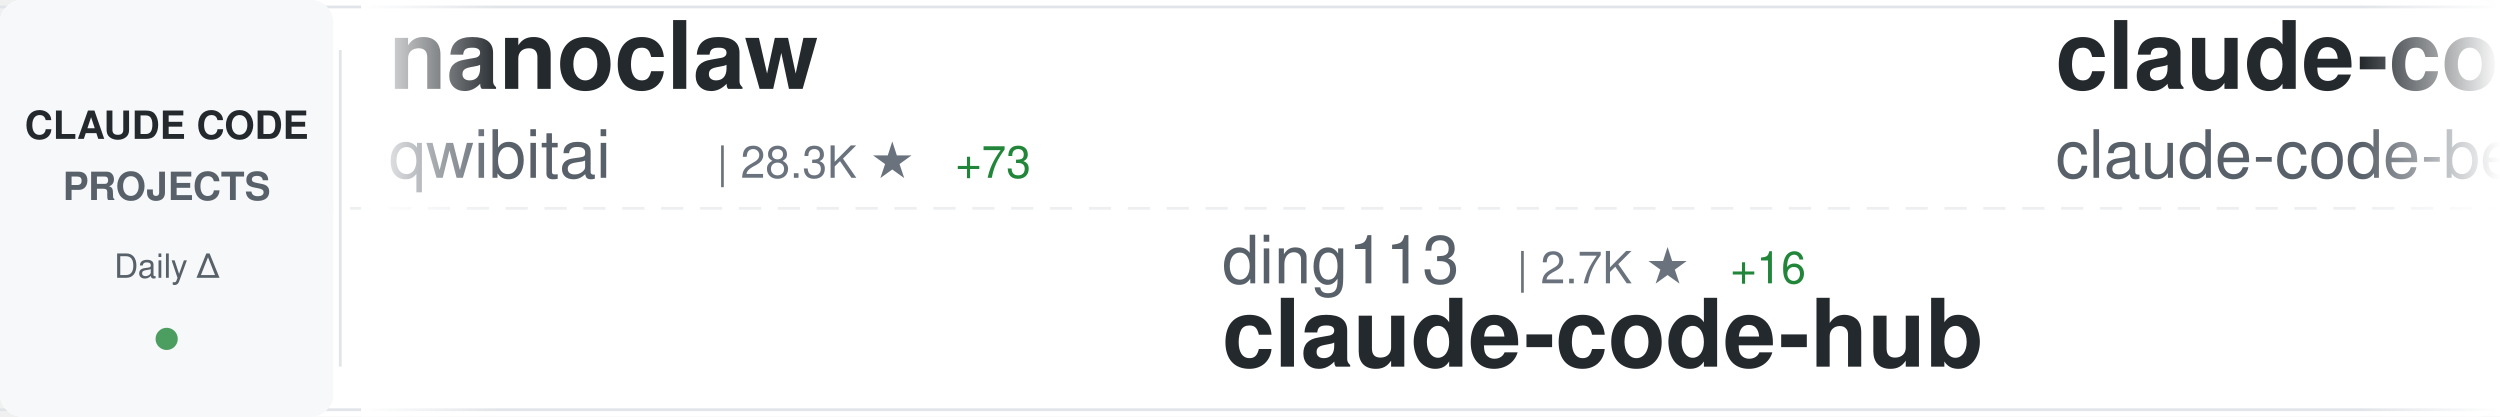
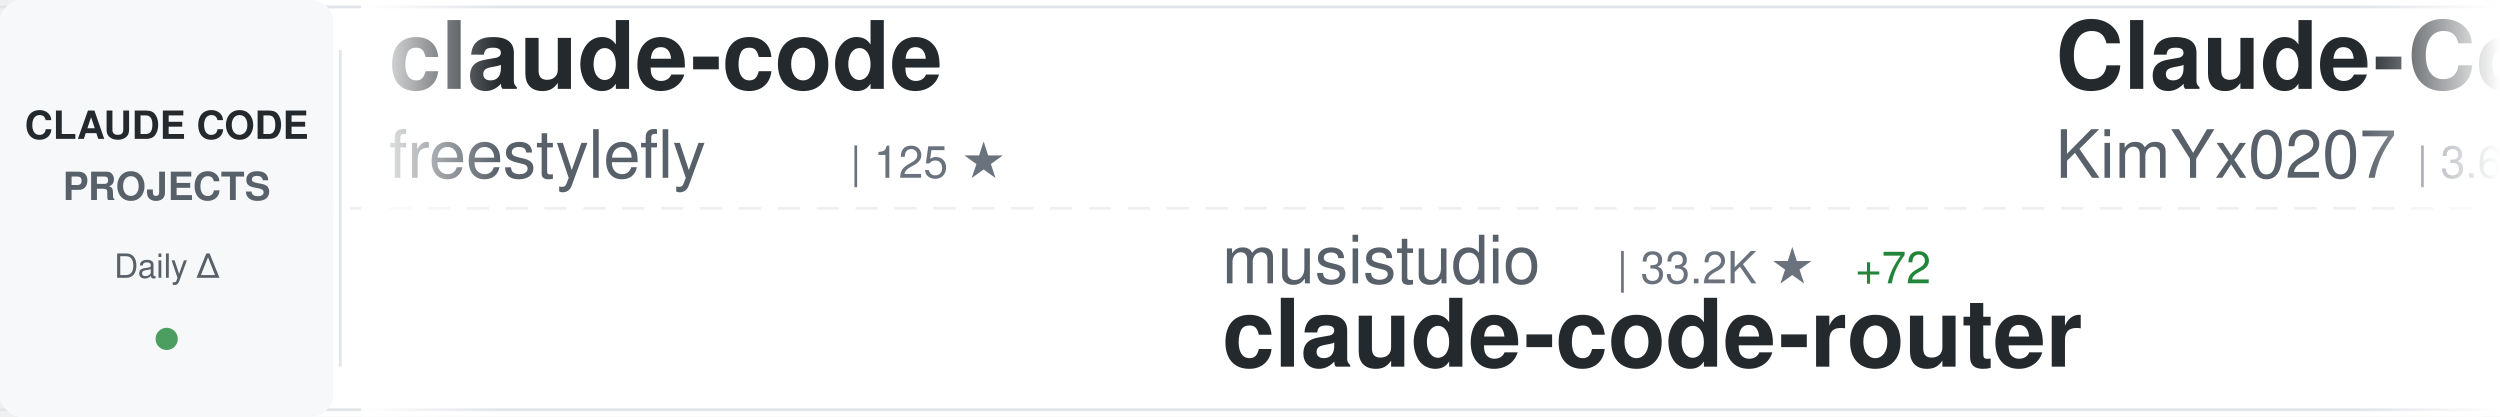
<svg xmlns="http://www.w3.org/2000/svg" width="900" height="150">
  <defs>
    <linearGradient id="awesomeLeftFade" x1="0%" y1="0%" x2="100%" y2="0%">
      <stop offset="0%" style="stop-color:#ffffff;stop-opacity:1" />
      <stop offset="100%" style="stop-color:#ffffff;stop-opacity:0" />
    </linearGradient>
    <linearGradient id="awesomeRightFade" x1="0%" y1="0%" x2="100%" y2="0%">
      <stop offset="0%" style="stop-color:#ffffff;stop-opacity:0" />
      <stop offset="100%" style="stop-color:#ffffff;stop-opacity:1" />
    </linearGradient>
  </defs>
  <rect width="900" height="150" fill="#ffffff" rx="8" />
  <rect x="0" y="2" width="900" height="1" fill="#e1e4e8" />
  <rect x="0" y="147" width="900" height="1" fill="#e1e4e8" />
  <line x1="0" y1="75" x2="900" y2="75" stroke="#e1e4e8" stroke-width="1" stroke-dasharray="8 6" opacity="0.6" />
  <rect x="0" y="0" width="120" height="150" fill="#f6f8fa" rx="8" />
  <text x="60" y="50" font-family="-apple-system, BlinkMacSystemFont, 'Segoe UI', Helvetica, Arial, sans-serif" font-size="14" font-weight="600" fill="#24292e" text-anchor="middle">CLAUDE CODE</text>
  <text x="60" y="72" font-family="-apple-system, BlinkMacSystemFont, 'Segoe UI', Helvetica, Arial, sans-serif" font-size="14" font-weight="600" fill="#586069" text-anchor="middle">PROJECTS</text>
  <text x="60" y="100" font-family="-apple-system, BlinkMacSystemFont, 'Segoe UI', Helvetica, Arial, sans-serif" font-size="12" font-weight="500" fill="#586069" text-anchor="middle">Daily Δ</text>
  <circle cx="60" cy="122" r="4" fill="#22863a" opacity="0.8" />
  <rect x="122" y="18" width="1" height="114" fill="#e1e4e8" />
  <clipPath id="awesomeTickerClip">
    <rect x="130" y="0" width="770" height="150" />
  </clipPath>
  <g clip-path="url(#awesomeTickerClip)">
    <g id="awesomeTickerItems">
      <animateTransform attributeName="transform" attributeType="XML" type="translate" from="0 0" to="-3000 0" dur="54s" repeatCount="indefinite" />
      <g transform="translate(0, 0)">
-         <text x="140" y="32" font-family="-apple-system, BlinkMacSystemFont, 'Segoe UI', Helvetica, Arial, sans-serif" font-size="34" font-weight="600" fill="#24292e">nanoclaw</text>
-         <text x="140" y="64" font-family="-apple-system, BlinkMacSystemFont, 'Segoe UI', Helvetica, Arial, sans-serif" font-size="24" font-weight="400" fill="#586069">qwibitai</text>
-         <text x="258" y="64" font-family="-apple-system, BlinkMacSystemFont, 'Segoe UI', Helvetica, Arial, sans-serif" font-size="16" font-weight="500" fill="#6a737d">| 28.3K ★</text>
-         <text x="344" y="64" font-family="-apple-system, BlinkMacSystemFont, 'Segoe UI', Helvetica, Arial, sans-serif" font-size="16" font-weight="500" fill="#22863a"> +73</text>
+         <text x="140" y="32" font-family="-apple-system, BlinkMacSystemFont, 'Segoe UI', Helvetica, Arial, sans-serif" font-size="34" font-weight="600" fill="#24292e">claude-code</text>
+         <text x="140" y="64" font-family="-apple-system, BlinkMacSystemFont, 'Segoe UI', Helvetica, Arial, sans-serif" font-size="24" font-weight="400" fill="#586069">freestylefly</text>
+         <text x="306" y="64" font-family="-apple-system, BlinkMacSystemFont, 'Segoe UI', Helvetica, Arial, sans-serif" font-size="16" font-weight="500" fill="#6a737d">| 125 ★</text>
      </g>
      <g transform="translate(300, 0)">
-         <text x="140" y="102" font-family="-apple-system, BlinkMacSystemFont, 'Segoe UI', Helvetica, Arial, sans-serif" font-size="24" font-weight="400" fill="#586069">ding113</text>
-         <text x="246" y="102" font-family="-apple-system, BlinkMacSystemFont, 'Segoe UI', Helvetica, Arial, sans-serif" font-size="16" font-weight="500" fill="#6a737d">| 2.7K ★</text>
-         <text x="323" y="102" font-family="-apple-system, BlinkMacSystemFont, 'Segoe UI', Helvetica, Arial, sans-serif" font-size="16" font-weight="500" fill="#22863a"> +16</text>
-         <text x="140" y="132" font-family="-apple-system, BlinkMacSystemFont, 'Segoe UI', Helvetica, Arial, sans-serif" font-size="34" font-weight="600" fill="#24292e">claude-code-hub</text>
+         <text x="140" y="102" font-family="-apple-system, BlinkMacSystemFont, 'Segoe UI', Helvetica, Arial, sans-serif" font-size="24" font-weight="400" fill="#586069">musistudio</text>
+         <text x="282" y="102" font-family="-apple-system, BlinkMacSystemFont, 'Segoe UI', Helvetica, Arial, sans-serif" font-size="16" font-weight="500" fill="#6a737d">| 33.2K ★</text>
+         <text x="368" y="102" font-family="-apple-system, BlinkMacSystemFont, 'Segoe UI', Helvetica, Arial, sans-serif" font-size="16" font-weight="500" fill="#22863a"> +72</text>
+         <text x="140" y="132" font-family="-apple-system, BlinkMacSystemFont, 'Segoe UI', Helvetica, Arial, sans-serif" font-size="34" font-weight="600" fill="#24292e">claude-code-router</text>
      </g>
      <g transform="translate(600, 0)">
-         <text x="140" y="32" font-family="-apple-system, BlinkMacSystemFont, 'Segoe UI', Helvetica, Arial, sans-serif" font-size="34" font-weight="600" fill="#24292e">claude-code</text>
-         <text x="140" y="64" font-family="-apple-system, BlinkMacSystemFont, 'Segoe UI', Helvetica, Arial, sans-serif" font-size="24" font-weight="400" fill="#586069">claude-code-best</text>
-         <text x="354" y="64" font-family="-apple-system, BlinkMacSystemFont, 'Segoe UI', Helvetica, Arial, sans-serif" font-size="16" font-weight="500" fill="#6a737d">| 17.2K ★</text>
-         <text x="440" y="64" font-family="-apple-system, BlinkMacSystemFont, 'Segoe UI', Helvetica, Arial, sans-serif" font-size="16" font-weight="500" fill="#22863a"> +96</text>
+         <text x="140" y="32" font-family="-apple-system, BlinkMacSystemFont, 'Segoe UI', Helvetica, Arial, sans-serif" font-size="34" font-weight="600" fill="#24292e">Claude-Code-x-OpenClaw-G...</text>
+         <text x="140" y="64" font-family="-apple-system, BlinkMacSystemFont, 'Segoe UI', Helvetica, Arial, sans-serif" font-size="24" font-weight="400" fill="#586069">KimYx0207</text>
+         <text x="270" y="64" font-family="-apple-system, BlinkMacSystemFont, 'Segoe UI', Helvetica, Arial, sans-serif" font-size="16" font-weight="500" fill="#6a737d">| 3.6K ★</text>
+         <text x="347" y="64" font-family="-apple-system, BlinkMacSystemFont, 'Segoe UI', Helvetica, Arial, sans-serif" font-size="16" font-weight="500" fill="#22863a"> +29</text>
      </g>
      <g transform="translate(900, 0)">
-         <text x="140" y="102" font-family="-apple-system, BlinkMacSystemFont, 'Segoe UI', Helvetica, Arial, sans-serif" font-size="24" font-weight="400" fill="#586069">alex000kim</text>
-         <text x="282" y="102" font-family="-apple-system, BlinkMacSystemFont, 'Segoe UI', Helvetica, Arial, sans-serif" font-size="16" font-weight="500" fill="#6a737d">| 222 ★</text>
-         <text x="350" y="102" font-family="-apple-system, BlinkMacSystemFont, 'Segoe UI', Helvetica, Arial, sans-serif" font-size="16" font-weight="500" fill="#22863a"> +2</text>
-         <text x="140" y="132" font-family="-apple-system, BlinkMacSystemFont, 'Segoe UI', Helvetica, Arial, sans-serif" font-size="34" font-weight="600" fill="#24292e">claude-code</text>
+         <text x="140" y="102" font-family="-apple-system, BlinkMacSystemFont, 'Segoe UI', Helvetica, Arial, sans-serif" font-size="24" font-weight="400" fill="#586069">ykdojo</text>
+         <text x="234" y="102" font-family="-apple-system, BlinkMacSystemFont, 'Segoe UI', Helvetica, Arial, sans-serif" font-size="16" font-weight="500" fill="#6a737d">| 8.0K ★</text>
+         <text x="311" y="102" font-family="-apple-system, BlinkMacSystemFont, 'Segoe UI', Helvetica, Arial, sans-serif" font-size="16" font-weight="500" fill="#22863a"> +31</text>
+         <text x="140" y="132" font-family="-apple-system, BlinkMacSystemFont, 'Segoe UI', Helvetica, Arial, sans-serif" font-size="34" font-weight="600" fill="#24292e">claude-code-tips</text>
      </g>
      <g transform="translate(1200, 0)">
        <text x="140" y="32" font-family="-apple-system, BlinkMacSystemFont, 'Segoe UI', Helvetica, Arial, sans-serif" font-size="34" font-weight="600" fill="#24292e">claude-code</text>
-         <text x="140" y="64" font-family="-apple-system, BlinkMacSystemFont, 'Segoe UI', Helvetica, Arial, sans-serif" font-size="24" font-weight="400" fill="#586069">lowcortisolprogrammer</text>
-         <text x="414" y="64" font-family="-apple-system, BlinkMacSystemFont, 'Segoe UI', Helvetica, Arial, sans-serif" font-size="16" font-weight="500" fill="#6a737d">| 173 ★</text>
+         <text x="140" y="64" font-family="-apple-system, BlinkMacSystemFont, 'Segoe UI', Helvetica, Arial, sans-serif" font-size="24" font-weight="400" fill="#586069">jarmuine</text>
+         <text x="258" y="64" font-family="-apple-system, BlinkMacSystemFont, 'Segoe UI', Helvetica, Arial, sans-serif" font-size="16" font-weight="500" fill="#6a737d">| 2.1K ★</text>
+         <text x="335" y="64" font-family="-apple-system, BlinkMacSystemFont, 'Segoe UI', Helvetica, Arial, sans-serif" font-size="16" font-weight="500" fill="#22863a"> +11</text>
      </g>
      <g transform="translate(1500, 0)">
-         <text x="140" y="102" font-family="-apple-system, BlinkMacSystemFont, 'Segoe UI', Helvetica, Arial, sans-serif" font-size="24" font-weight="400" fill="#586069">zebbern</text>
-         <text x="246" y="102" font-family="-apple-system, BlinkMacSystemFont, 'Segoe UI', Helvetica, Arial, sans-serif" font-size="16" font-weight="500" fill="#6a737d">| 4.1K ★</text>
-         <text x="323" y="102" font-family="-apple-system, BlinkMacSystemFont, 'Segoe UI', Helvetica, Arial, sans-serif" font-size="16" font-weight="500" fill="#22863a"> +3</text>
-         <text x="140" y="132" font-family="-apple-system, BlinkMacSystemFont, 'Segoe UI', Helvetica, Arial, sans-serif" font-size="34" font-weight="600" fill="#24292e">claude-code-guide</text>
+         <text x="140" y="102" font-family="-apple-system, BlinkMacSystemFont, 'Segoe UI', Helvetica, Arial, sans-serif" font-size="24" font-weight="400" fill="#586069">snarktank</text>
+         <text x="270" y="102" font-family="-apple-system, BlinkMacSystemFont, 'Segoe UI', Helvetica, Arial, sans-serif" font-size="16" font-weight="500" fill="#6a737d">| 18.1K ★</text>
+         <text x="356" y="102" font-family="-apple-system, BlinkMacSystemFont, 'Segoe UI', Helvetica, Arial, sans-serif" font-size="16" font-weight="500" fill="#22863a"> +105</text>
+         <text x="140" y="132" font-family="-apple-system, BlinkMacSystemFont, 'Segoe UI', Helvetica, Arial, sans-serif" font-size="34" font-weight="600" fill="#24292e">ralph</text>
      </g>
      <g transform="translate(1800, 0)">
-         <text x="140" y="32" font-family="-apple-system, BlinkMacSystemFont, 'Segoe UI', Helvetica, Arial, sans-serif" font-size="34" font-weight="600" fill="#24292e">how-claude-code-works</text>
-         <text x="140" y="64" font-family="-apple-system, BlinkMacSystemFont, 'Segoe UI', Helvetica, Arial, sans-serif" font-size="24" font-weight="400" fill="#586069">Windy3f3f3f3f</text>
-         <text x="318" y="64" font-family="-apple-system, BlinkMacSystemFont, 'Segoe UI', Helvetica, Arial, sans-serif" font-size="16" font-weight="500" fill="#6a737d">| 2.0K ★</text>
-         <text x="395" y="64" font-family="-apple-system, BlinkMacSystemFont, 'Segoe UI', Helvetica, Arial, sans-serif" font-size="16" font-weight="500" fill="#22863a"> +14</text>
+         <text x="140" y="32" font-family="-apple-system, BlinkMacSystemFont, 'Segoe UI', Helvetica, Arial, sans-serif" font-size="34" font-weight="600" fill="#24292e">CLIProxyAPI</text>
+         <text x="140" y="64" font-family="-apple-system, BlinkMacSystemFont, 'Segoe UI', Helvetica, Arial, sans-serif" font-size="24" font-weight="400" fill="#586069">router-for-me</text>
+         <text x="318" y="64" font-family="-apple-system, BlinkMacSystemFont, 'Segoe UI', Helvetica, Arial, sans-serif" font-size="16" font-weight="500" fill="#6a737d">| 29.7K ★</text>
+         <text x="404" y="64" font-family="-apple-system, BlinkMacSystemFont, 'Segoe UI', Helvetica, Arial, sans-serif" font-size="16" font-weight="500" fill="#22863a"> +279</text>
      </g>
      <g transform="translate(2100, 0)">
-         <text x="140" y="102" font-family="-apple-system, BlinkMacSystemFont, 'Segoe UI', Helvetica, Arial, sans-serif" font-size="24" font-weight="400" fill="#586069">freestylefly</text>
-         <text x="306" y="102" font-family="-apple-system, BlinkMacSystemFont, 'Segoe UI', Helvetica, Arial, sans-serif" font-size="16" font-weight="500" fill="#6a737d">| 125 ★</text>
+         <text x="140" y="102" font-family="-apple-system, BlinkMacSystemFont, 'Segoe UI', Helvetica, Arial, sans-serif" font-size="24" font-weight="400" fill="#586069">xorespesp</text>
+         <text x="270" y="102" font-family="-apple-system, BlinkMacSystemFont, 'Segoe UI', Helvetica, Arial, sans-serif" font-size="16" font-weight="500" fill="#6a737d">| 221 ★</text>
        <text x="140" y="132" font-family="-apple-system, BlinkMacSystemFont, 'Segoe UI', Helvetica, Arial, sans-serif" font-size="34" font-weight="600" fill="#24292e">claude-code</text>
      </g>
      <g transform="translate(2400, 0)">
-         <text x="140" y="32" font-family="-apple-system, BlinkMacSystemFont, 'Segoe UI', Helvetica, Arial, sans-serif" font-size="34" font-weight="600" fill="#24292e">claude-code-from-source</text>
-         <text x="140" y="64" font-family="-apple-system, BlinkMacSystemFont, 'Segoe UI', Helvetica, Arial, sans-serif" font-size="24" font-weight="400" fill="#586069">alejandrobalderas</text>
-         <text x="366" y="64" font-family="-apple-system, BlinkMacSystemFont, 'Segoe UI', Helvetica, Arial, sans-serif" font-size="16" font-weight="500" fill="#6a737d">| 1.8K ★</text>
-         <text x="443" y="64" font-family="-apple-system, BlinkMacSystemFont, 'Segoe UI', Helvetica, Arial, sans-serif" font-size="16" font-weight="500" fill="#22863a"> +5</text>
+         <text x="140" y="32" font-family="-apple-system, BlinkMacSystemFont, 'Segoe UI', Helvetica, Arial, sans-serif" font-size="34" font-weight="600" fill="#24292e">learn-claude-code</text>
+         <text x="140" y="64" font-family="-apple-system, BlinkMacSystemFont, 'Segoe UI', Helvetica, Arial, sans-serif" font-size="24" font-weight="400" fill="#586069">shareAI-lab</text>
+         <text x="294" y="64" font-family="-apple-system, BlinkMacSystemFont, 'Segoe UI', Helvetica, Arial, sans-serif" font-size="16" font-weight="500" fill="#6a737d">| 57.4K ★</text>
+         <text x="380" y="64" font-family="-apple-system, BlinkMacSystemFont, 'Segoe UI', Helvetica, Arial, sans-serif" font-size="16" font-weight="500" fill="#22863a"> +242</text>
      </g>
      <g transform="translate(2700, 0)">
-         <text x="140" y="102" font-family="-apple-system, BlinkMacSystemFont, 'Segoe UI', Helvetica, Arial, sans-serif" font-size="24" font-weight="400" fill="#586069">shanraisshan</text>
-         <text x="306" y="102" font-family="-apple-system, BlinkMacSystemFont, 'Segoe UI', Helvetica, Arial, sans-serif" font-size="16" font-weight="500" fill="#6a737d">| 49.2K ★</text>
-         <text x="392" y="102" font-family="-apple-system, BlinkMacSystemFont, 'Segoe UI', Helvetica, Arial, sans-serif" font-size="16" font-weight="500" fill="#22863a"> +497</text>
-         <text x="140" y="132" font-family="-apple-system, BlinkMacSystemFont, 'Segoe UI', Helvetica, Arial, sans-serif" font-size="34" font-weight="600" fill="#24292e">claude-code-best-practic...</text>
+         <text x="140" y="102" font-family="-apple-system, BlinkMacSystemFont, 'Segoe UI', Helvetica, Arial, sans-serif" font-size="24" font-weight="400" fill="#586069">guanshan</text>
+         <text x="258" y="102" font-family="-apple-system, BlinkMacSystemFont, 'Segoe UI', Helvetica, Arial, sans-serif" font-size="16" font-weight="500" fill="#6a737d">| 57 ★</text>
+         <text x="140" y="132" font-family="-apple-system, BlinkMacSystemFont, 'Segoe UI', Helvetica, Arial, sans-serif" font-size="34" font-weight="600" fill="#24292e">ClaudeCode</text>
      </g>
      <g transform="translate(3000, 0)">
-         <text x="140" y="32" font-family="-apple-system, BlinkMacSystemFont, 'Segoe UI', Helvetica, Arial, sans-serif" font-size="34" font-weight="600" fill="#24292e">nanoclaw</text>
-         <text x="140" y="64" font-family="-apple-system, BlinkMacSystemFont, 'Segoe UI', Helvetica, Arial, sans-serif" font-size="24" font-weight="400" fill="#586069">qwibitai</text>
-         <text x="258" y="64" font-family="-apple-system, BlinkMacSystemFont, 'Segoe UI', Helvetica, Arial, sans-serif" font-size="16" font-weight="500" fill="#6a737d">| 28.3K ★</text>
-         <text x="344" y="64" font-family="-apple-system, BlinkMacSystemFont, 'Segoe UI', Helvetica, Arial, sans-serif" font-size="16" font-weight="500" fill="#22863a"> +73</text>
+         <text x="140" y="32" font-family="-apple-system, BlinkMacSystemFont, 'Segoe UI', Helvetica, Arial, sans-serif" font-size="34" font-weight="600" fill="#24292e">claude-code</text>
+         <text x="140" y="64" font-family="-apple-system, BlinkMacSystemFont, 'Segoe UI', Helvetica, Arial, sans-serif" font-size="24" font-weight="400" fill="#586069">freestylefly</text>
+         <text x="306" y="64" font-family="-apple-system, BlinkMacSystemFont, 'Segoe UI', Helvetica, Arial, sans-serif" font-size="16" font-weight="500" fill="#6a737d">| 125 ★</text>
      </g>
      <g transform="translate(3300, 0)">
-         <text x="140" y="102" font-family="-apple-system, BlinkMacSystemFont, 'Segoe UI', Helvetica, Arial, sans-serif" font-size="24" font-weight="400" fill="#586069">ding113</text>
-         <text x="246" y="102" font-family="-apple-system, BlinkMacSystemFont, 'Segoe UI', Helvetica, Arial, sans-serif" font-size="16" font-weight="500" fill="#6a737d">| 2.7K ★</text>
-         <text x="323" y="102" font-family="-apple-system, BlinkMacSystemFont, 'Segoe UI', Helvetica, Arial, sans-serif" font-size="16" font-weight="500" fill="#22863a"> +16</text>
-         <text x="140" y="132" font-family="-apple-system, BlinkMacSystemFont, 'Segoe UI', Helvetica, Arial, sans-serif" font-size="34" font-weight="600" fill="#24292e">claude-code-hub</text>
+         <text x="140" y="102" font-family="-apple-system, BlinkMacSystemFont, 'Segoe UI', Helvetica, Arial, sans-serif" font-size="24" font-weight="400" fill="#586069">musistudio</text>
+         <text x="282" y="102" font-family="-apple-system, BlinkMacSystemFont, 'Segoe UI', Helvetica, Arial, sans-serif" font-size="16" font-weight="500" fill="#6a737d">| 33.2K ★</text>
+         <text x="368" y="102" font-family="-apple-system, BlinkMacSystemFont, 'Segoe UI', Helvetica, Arial, sans-serif" font-size="16" font-weight="500" fill="#22863a"> +72</text>
+         <text x="140" y="132" font-family="-apple-system, BlinkMacSystemFont, 'Segoe UI', Helvetica, Arial, sans-serif" font-size="34" font-weight="600" fill="#24292e">claude-code-router</text>
      </g>
      <g transform="translate(3600, 0)">
-         <text x="140" y="32" font-family="-apple-system, BlinkMacSystemFont, 'Segoe UI', Helvetica, Arial, sans-serif" font-size="34" font-weight="600" fill="#24292e">claude-code</text>
-         <text x="140" y="64" font-family="-apple-system, BlinkMacSystemFont, 'Segoe UI', Helvetica, Arial, sans-serif" font-size="24" font-weight="400" fill="#586069">claude-code-best</text>
-         <text x="354" y="64" font-family="-apple-system, BlinkMacSystemFont, 'Segoe UI', Helvetica, Arial, sans-serif" font-size="16" font-weight="500" fill="#6a737d">| 17.2K ★</text>
-         <text x="440" y="64" font-family="-apple-system, BlinkMacSystemFont, 'Segoe UI', Helvetica, Arial, sans-serif" font-size="16" font-weight="500" fill="#22863a"> +96</text>
+         <text x="140" y="32" font-family="-apple-system, BlinkMacSystemFont, 'Segoe UI', Helvetica, Arial, sans-serif" font-size="34" font-weight="600" fill="#24292e">Claude-Code-x-OpenClaw-G...</text>
+         <text x="140" y="64" font-family="-apple-system, BlinkMacSystemFont, 'Segoe UI', Helvetica, Arial, sans-serif" font-size="24" font-weight="400" fill="#586069">KimYx0207</text>
+         <text x="270" y="64" font-family="-apple-system, BlinkMacSystemFont, 'Segoe UI', Helvetica, Arial, sans-serif" font-size="16" font-weight="500" fill="#6a737d">| 3.6K ★</text>
+         <text x="347" y="64" font-family="-apple-system, BlinkMacSystemFont, 'Segoe UI', Helvetica, Arial, sans-serif" font-size="16" font-weight="500" fill="#22863a"> +29</text>
      </g>
      <g transform="translate(3900, 0)">
-         <text x="140" y="102" font-family="-apple-system, BlinkMacSystemFont, 'Segoe UI', Helvetica, Arial, sans-serif" font-size="24" font-weight="400" fill="#586069">alex000kim</text>
-         <text x="282" y="102" font-family="-apple-system, BlinkMacSystemFont, 'Segoe UI', Helvetica, Arial, sans-serif" font-size="16" font-weight="500" fill="#6a737d">| 222 ★</text>
-         <text x="350" y="102" font-family="-apple-system, BlinkMacSystemFont, 'Segoe UI', Helvetica, Arial, sans-serif" font-size="16" font-weight="500" fill="#22863a"> +2</text>
-         <text x="140" y="132" font-family="-apple-system, BlinkMacSystemFont, 'Segoe UI', Helvetica, Arial, sans-serif" font-size="34" font-weight="600" fill="#24292e">claude-code</text>
+         <text x="140" y="102" font-family="-apple-system, BlinkMacSystemFont, 'Segoe UI', Helvetica, Arial, sans-serif" font-size="24" font-weight="400" fill="#586069">ykdojo</text>
+         <text x="234" y="102" font-family="-apple-system, BlinkMacSystemFont, 'Segoe UI', Helvetica, Arial, sans-serif" font-size="16" font-weight="500" fill="#6a737d">| 8.0K ★</text>
+         <text x="311" y="102" font-family="-apple-system, BlinkMacSystemFont, 'Segoe UI', Helvetica, Arial, sans-serif" font-size="16" font-weight="500" fill="#22863a"> +31</text>
+         <text x="140" y="132" font-family="-apple-system, BlinkMacSystemFont, 'Segoe UI', Helvetica, Arial, sans-serif" font-size="34" font-weight="600" fill="#24292e">claude-code-tips</text>
      </g>
    </g>
  </g>
  <rect x="130" y="0" width="50" height="150" fill="url(#awesomeLeftFade)" />
  <rect x="850" y="0" width="50" height="150" fill="url(#awesomeRightFade)" />
</svg>
